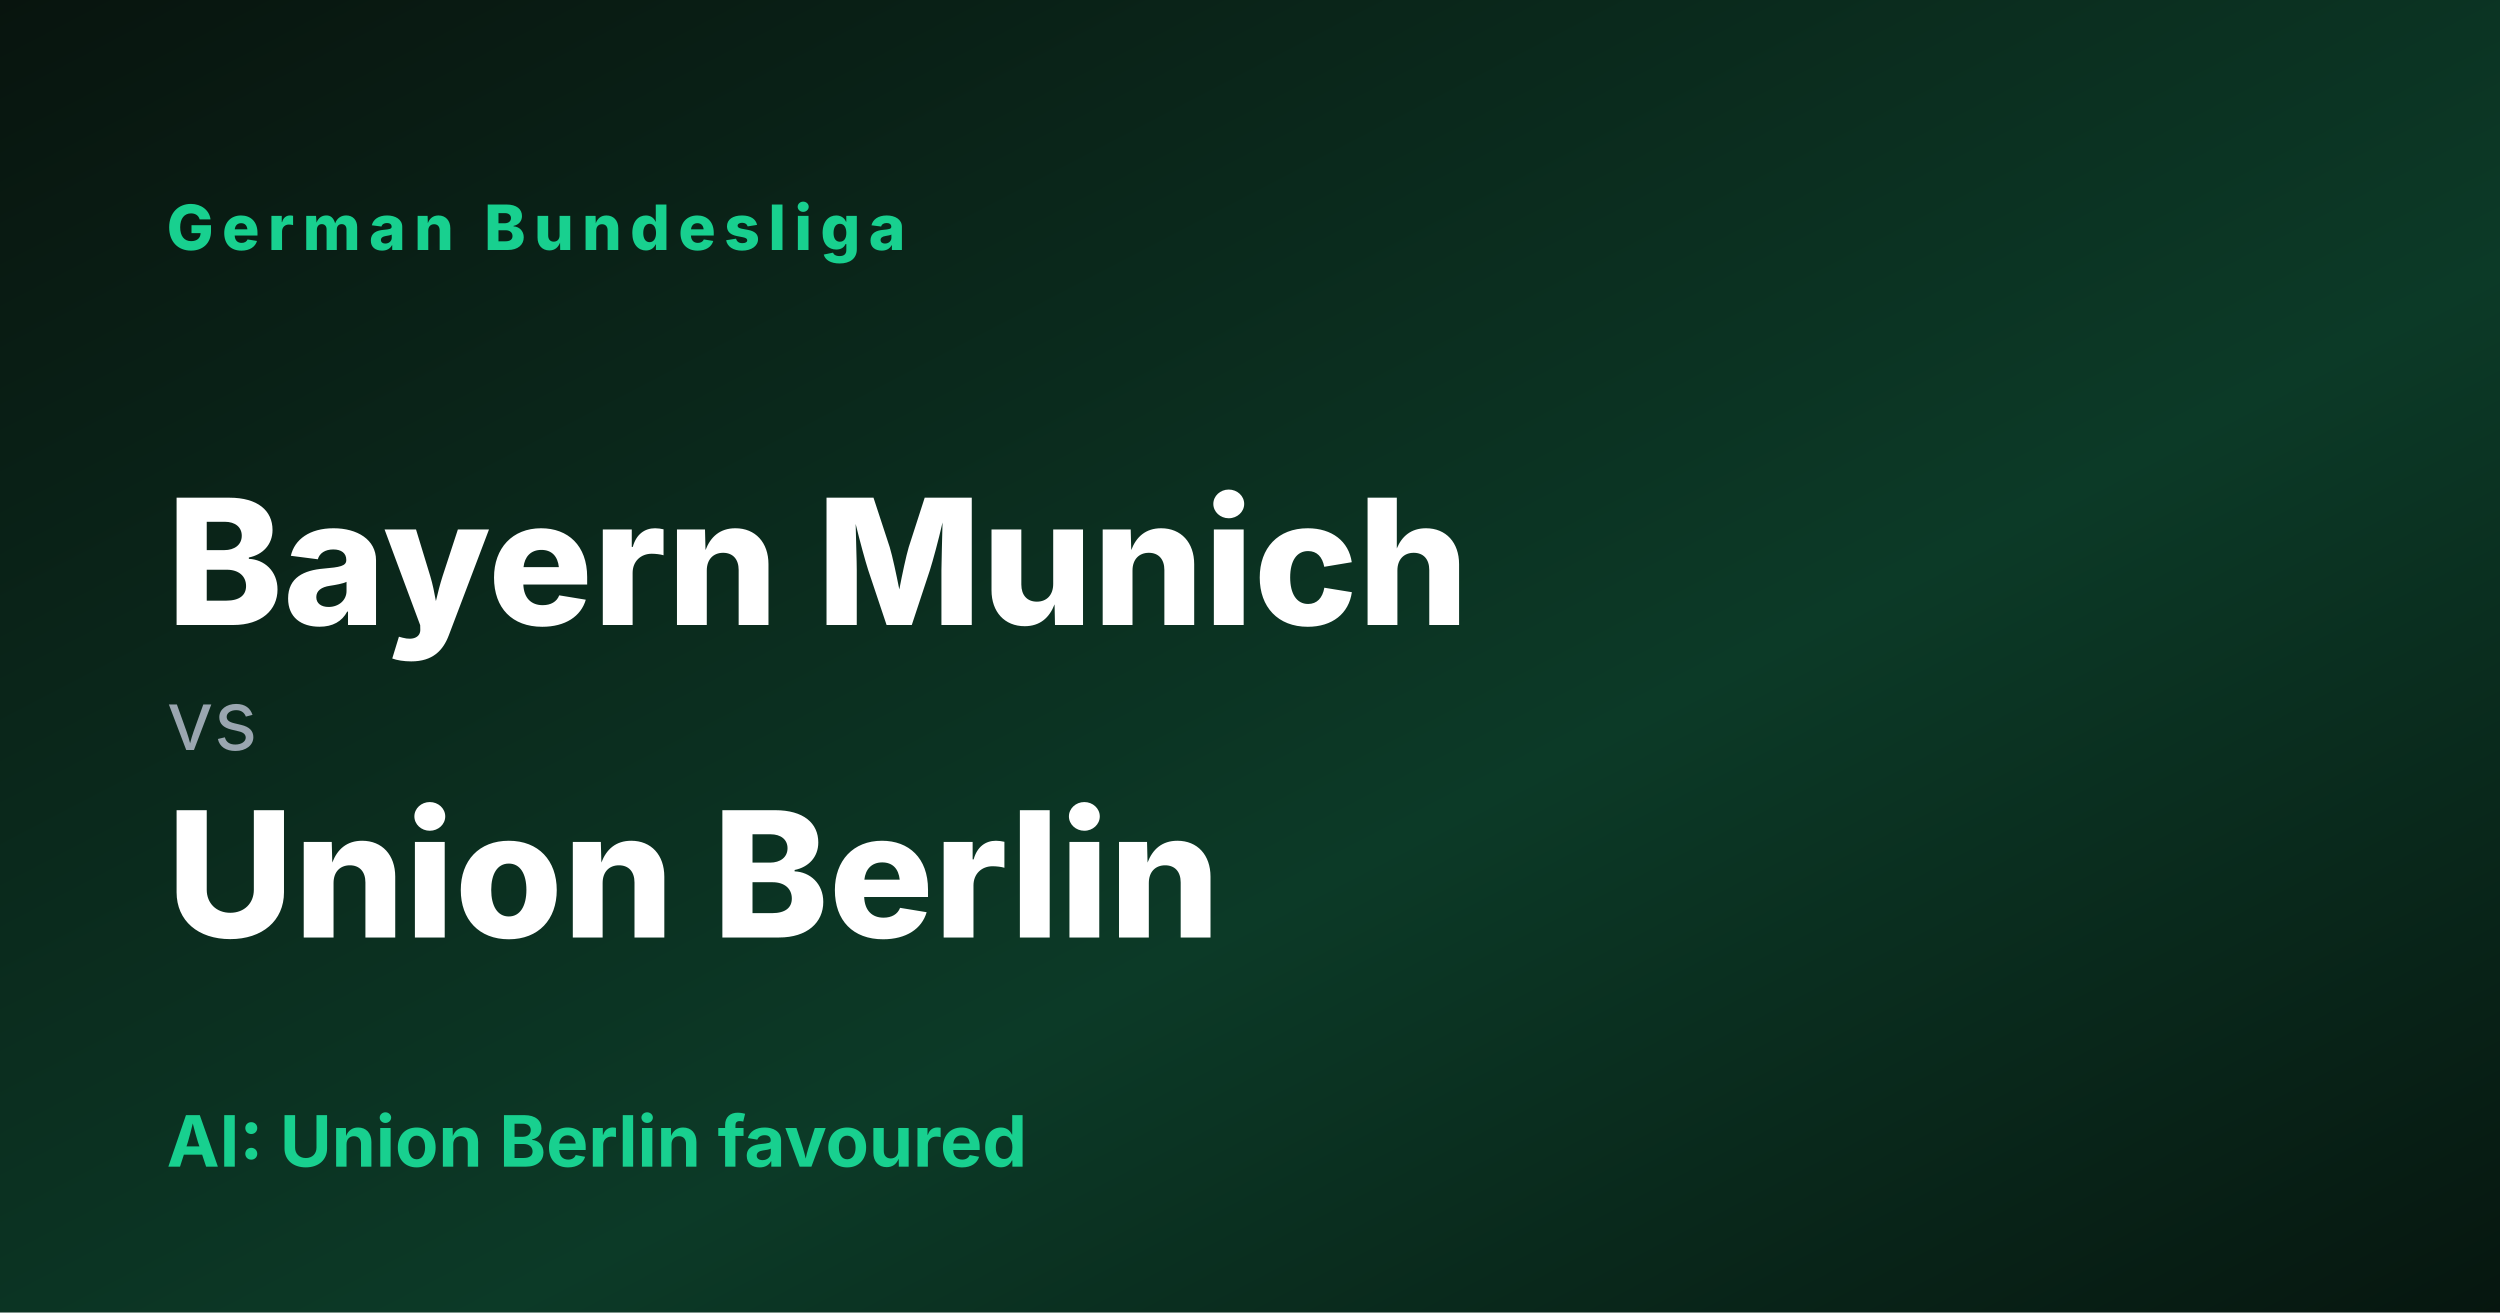
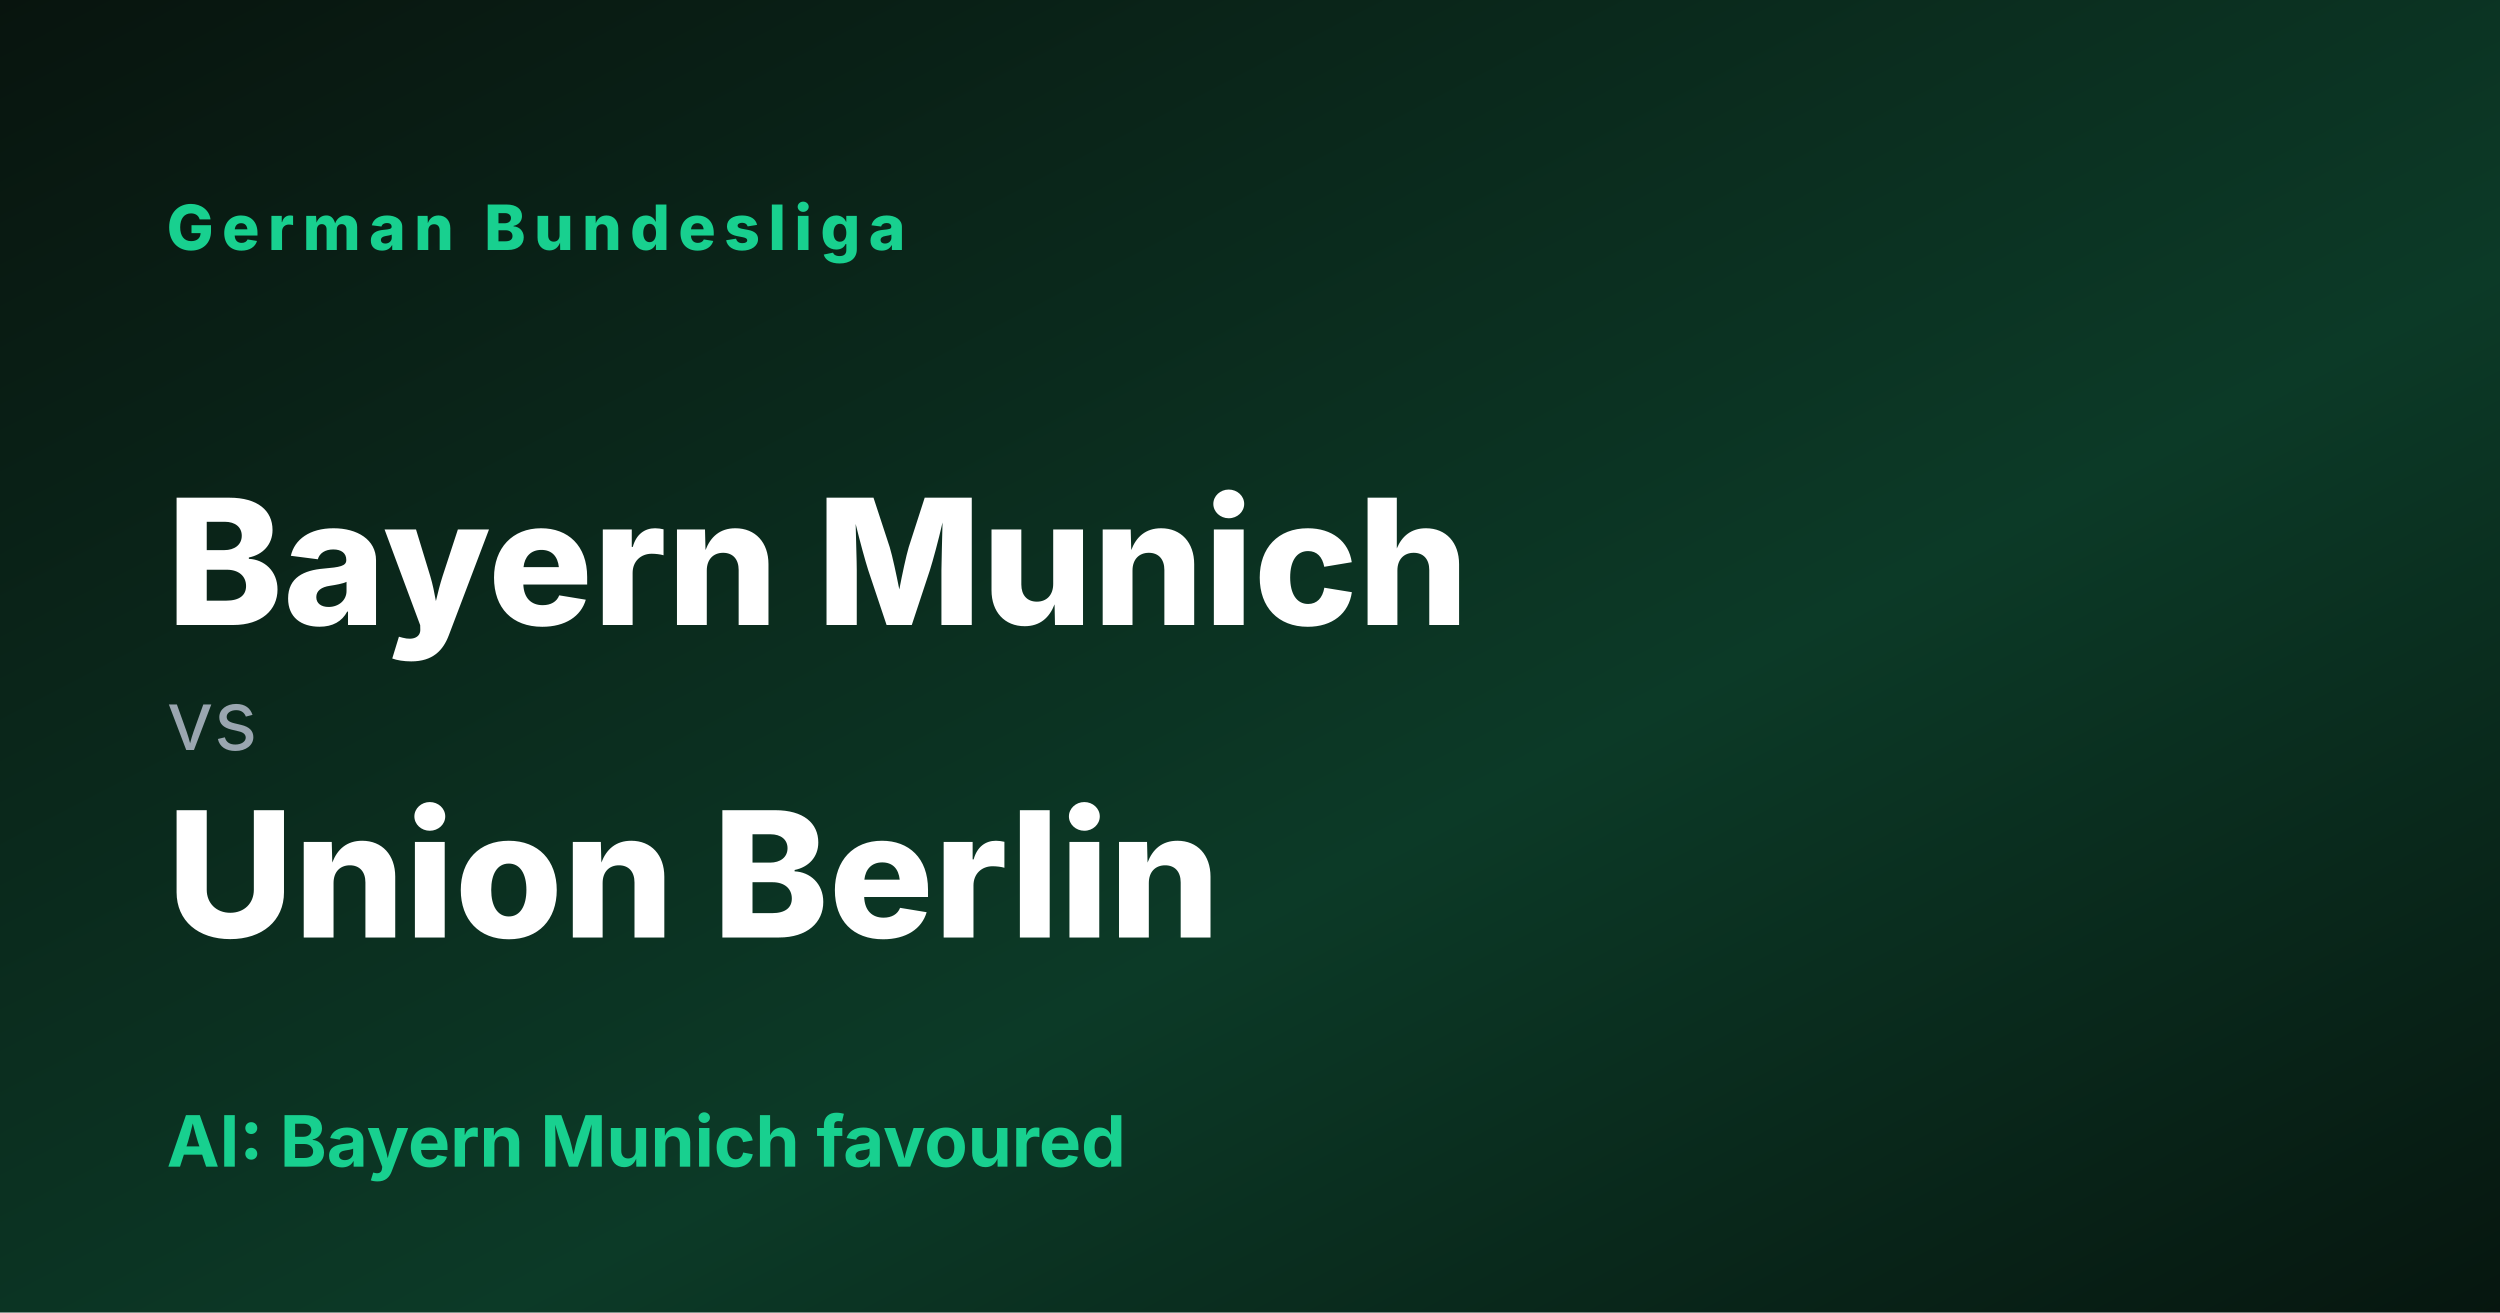
<svg xmlns="http://www.w3.org/2000/svg" width="1200" height="630" viewBox="0 0 1200 630">
  <defs>
    <linearGradient id="g" x1="0" y1="0" x2="1" y2="1">
      <stop offset="0" stop-color="#08140e" />
      <stop offset="0.6" stop-color="#0c3a27" />
      <stop offset="1" stop-color="#06160f" />
    </linearGradient>
  </defs>
  <rect width="1200" height="630" fill="url(#g)" />
  <text x="80" y="120" fill="#18d08f" font-family="Inter,Arial" font-size="30" font-weight="800" letter-spacing="4">German Bundesliga</text>
  <text x="80" y="300" fill="#ffffff" font-family="Inter,Arial" font-size="84" font-weight="800">Bayern Munich</text>
  <text x="80" y="360" fill="#9aa6b0" font-family="Inter,Arial" font-size="40">vs</text>
  <text x="80" y="450" fill="#ffffff" font-family="Inter,Arial" font-size="84" font-weight="800">Union Berlin</text>
-   <text x="80" y="560" fill="#18d08f" font-family="Inter,Arial" font-size="34" font-weight="700">AI: Union Berlin favoured</text>
+   <text x="80" y="560" fill="#18d08f" font-family="Inter,Arial" font-size="34" font-weight="700">AI: Bayern Munich favoured</text>
</svg>
